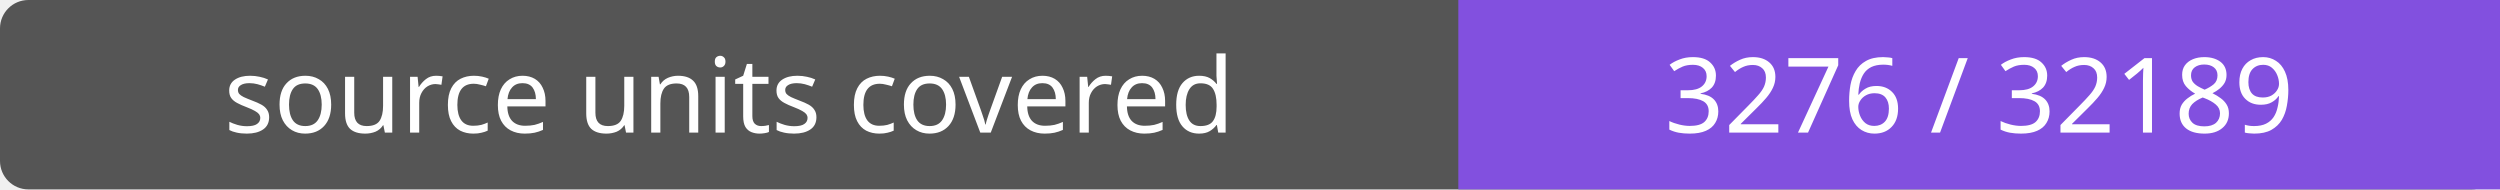
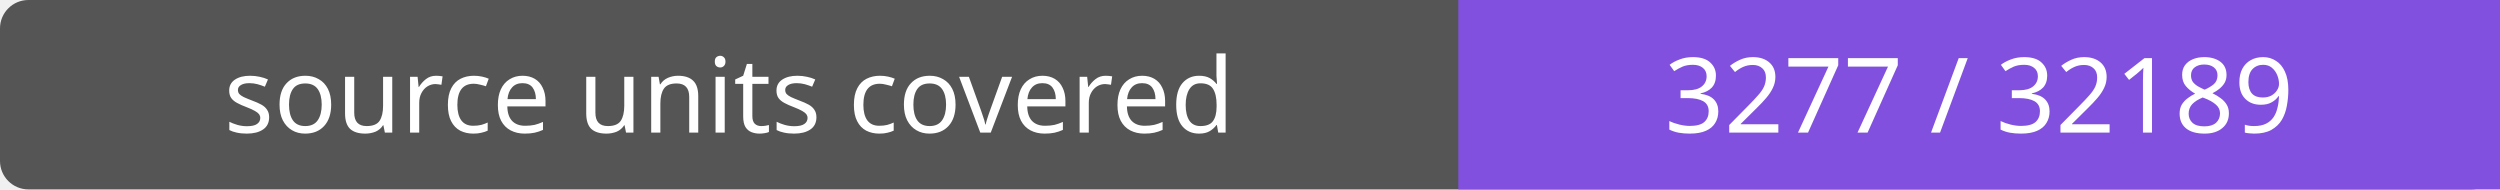
- <svg xmlns="http://www.w3.org/2000/svg" width="264" height="20" role="img" aria-label="source units covered: 3276 / 32189">
+ <svg xmlns="http://www.w3.org/2000/svg" width="264" height="20" role="img" aria-label="source units covered: 3277 / 32189">
  <rect width="264" height="20" rx="3" fill="#555" />
  <path fill="#8250df" d="M154 0h110v20H154z" />
  <g fill="#fff" text-anchor="middle" font-family="Verdana,sans-serif" font-size="11">
    <text x="77.0" y="14">source units covered</text>
-     <text x="209.0" y="14">3276 / 32189</text>
+     <text x="209.0" y="14">3277 / 32189</text>
  </g>
</svg>
